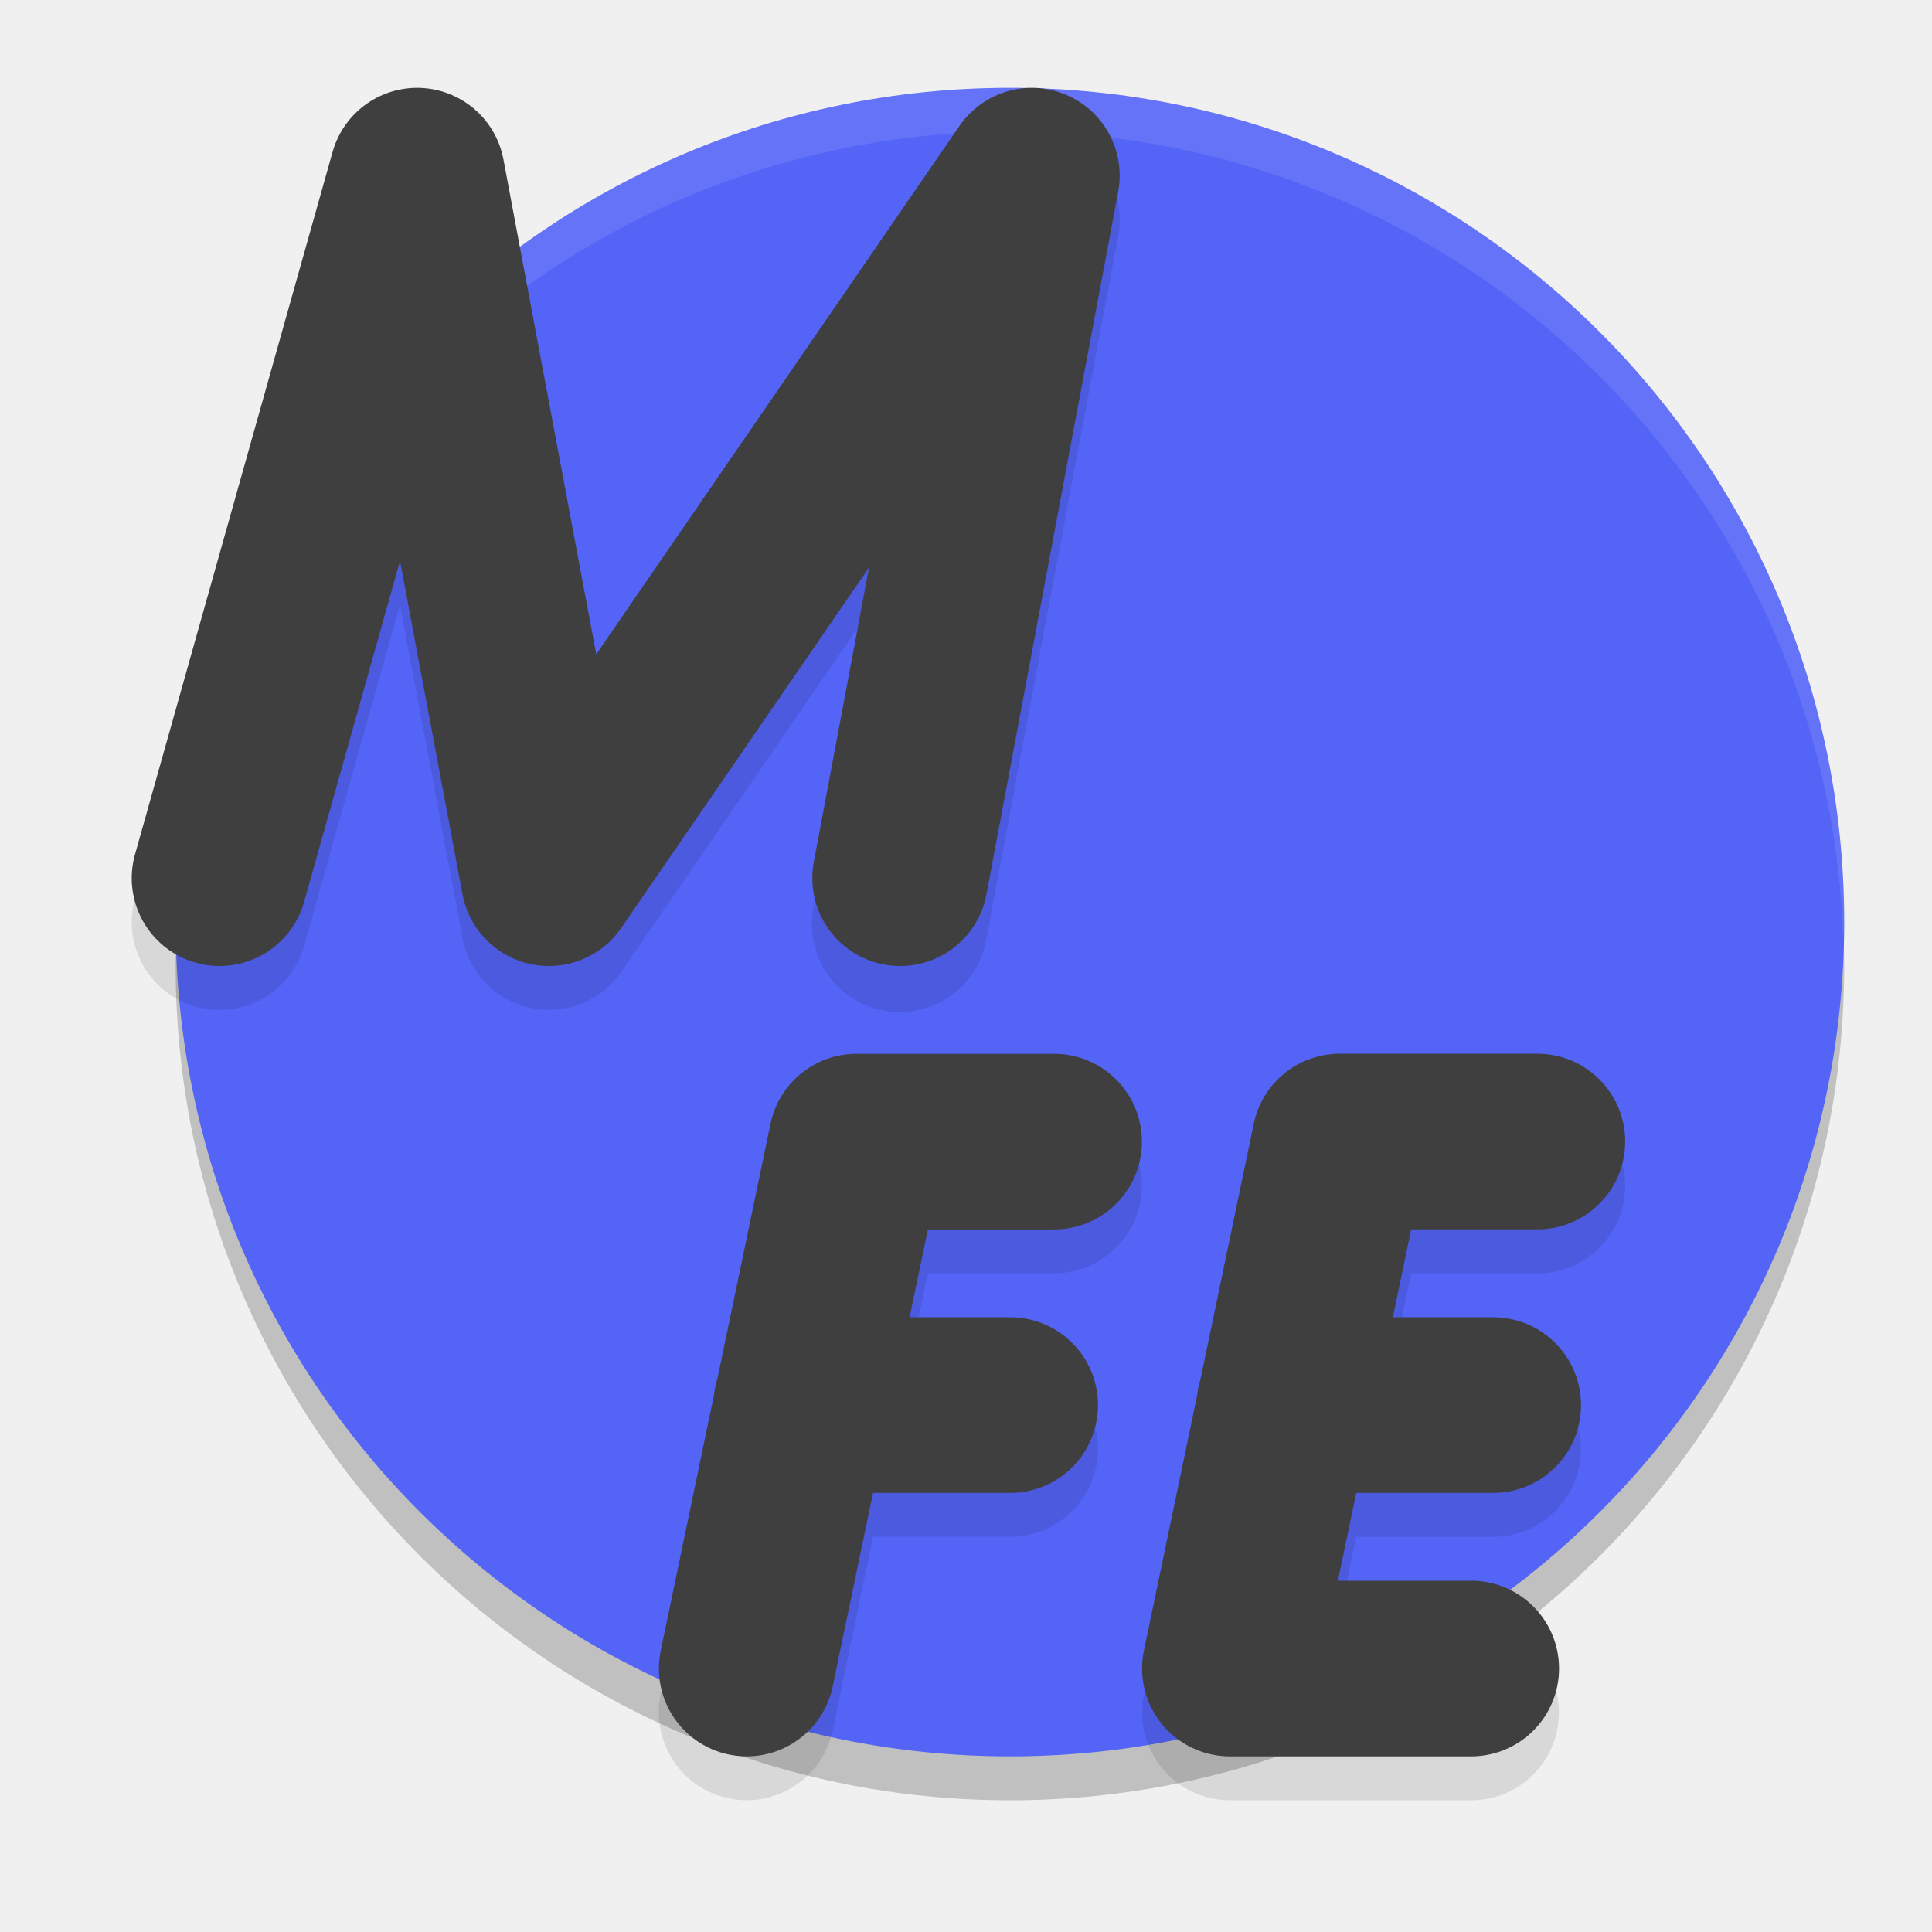
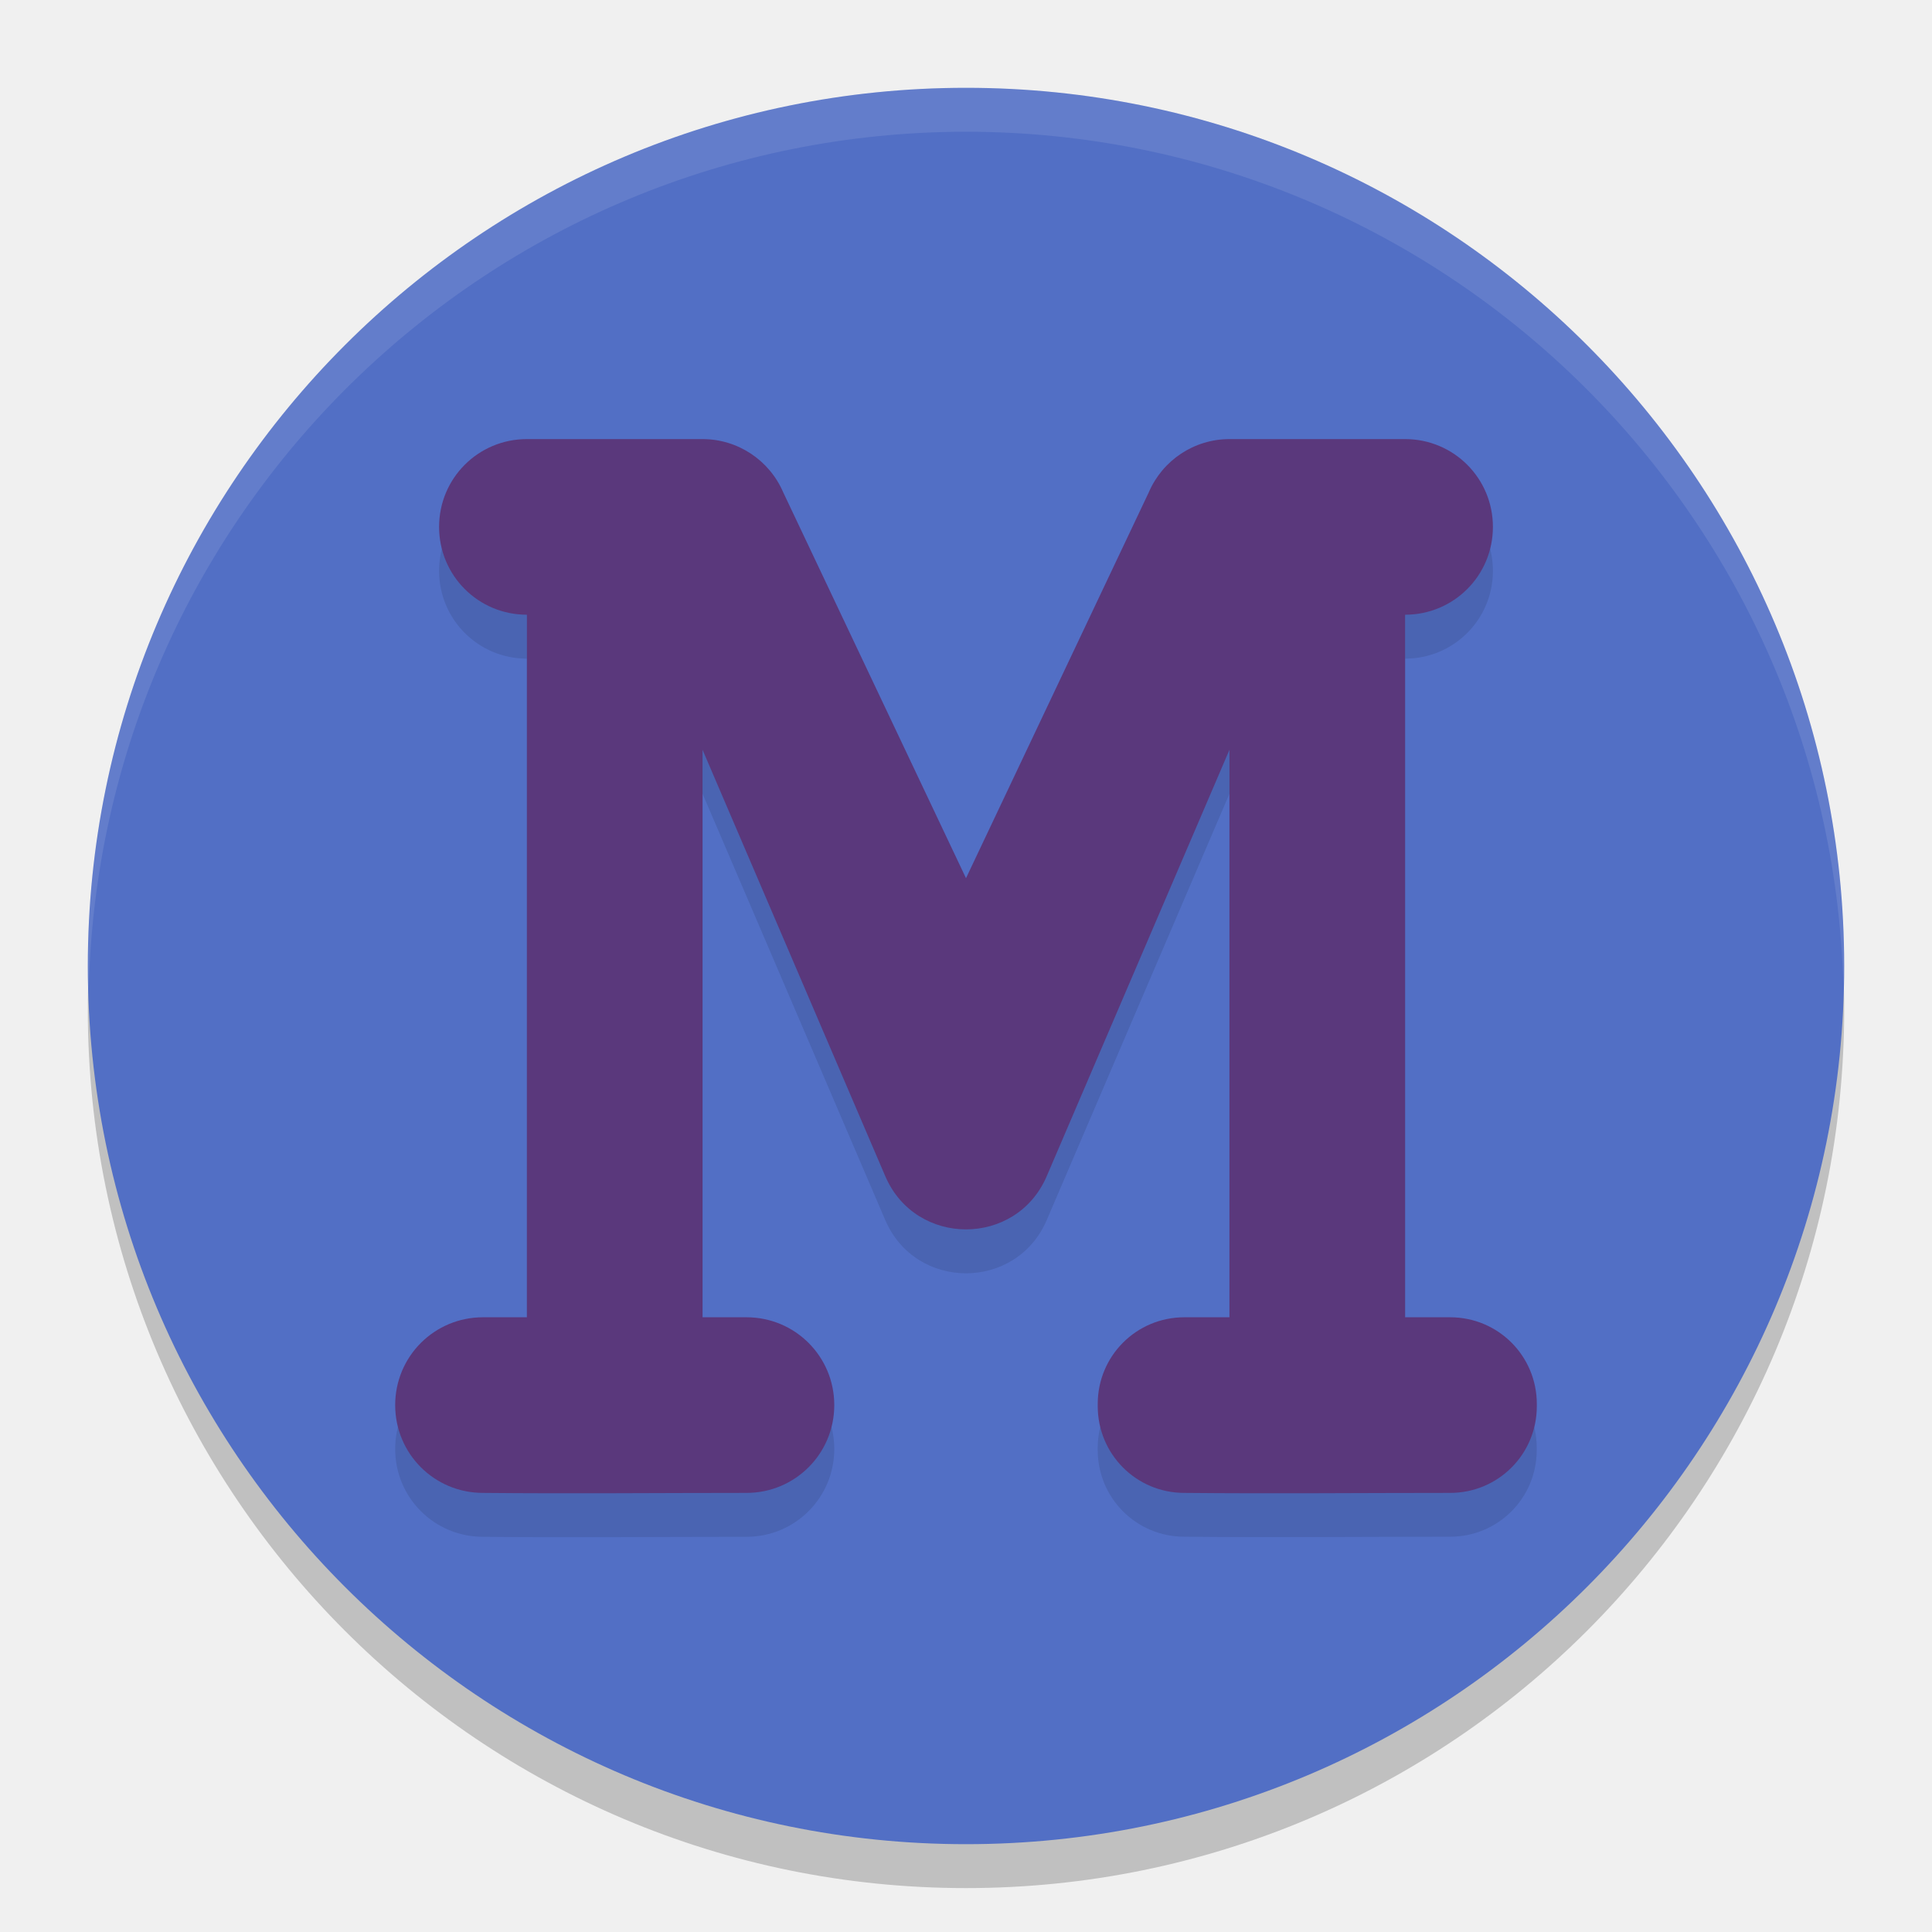
<svg xmlns="http://www.w3.org/2000/svg" width="22" height="22" version="1.1">
-   <circle style="opacity:0.2" cx="11.5" cy="11" r="9.5" />
-   <circle style="fill:#5364f6" cx="11.5" cy="10.5" r="9.5" />
-   <path style="opacity:0.1;fill:#ffffff" d="M 11.5,1 A 9.5,9.5 0 0 0 2,10.499 a 9.5,9.5 0 0 0 0.011,0.296 9.5,9.5 0 0 1 9.489,-9.296 9.5,9.5 0 0 1 9.489,9.204 9.5,9.5 0 0 0 0.011,-0.204 9.5,9.5 0 0 0 -9.5,-9.5 z" />
-   <path style="opacity:0.1" d="M 4.734,1.5 A 1,1 0 0 0 3.787,2.229 l -2.25,8 a 1,1 0 1 0 1.926,0.541 L 4.555,6.885 5.268,10.684 A 1,1 0 0 0 7.074,11.067 L 9.896,6.961 9.268,10.315 a 1,1 0 1 0 1.965,0.369 l 1.5,-8 a 1,1 0 0 0 -1.807,-0.75 L 6.789,7.952 5.732,2.317 A 1,1 0 0 0 4.734,1.5 Z M 9.752,12.5 A 1,1 0 0 0 8.773,13.295 l -0.588,2.82 a 1,1 0 0 0 -0.074,0.361 l -0.588,2.82 a 1,1 0 1 0 1.959,0.406 l 0.459,-2.203 h 1.561 a 1,1 0 1 0 0,-2 h -1.145 l 0.209,-1 h 1.436 a 1,1 0 1 0 0,-2 z m 5.504,0 a 1,1 0 0 0 -0.979,0.795 l -0.588,2.82 a 1,1 0 0 0 -0.076,0.373 l -0.586,2.809 a 1,1 0 0 0 0.979,1.203 h 2.746 a 1,1 0 1 0 0,-2 h -1.518 l 0.209,-1 h 1.559 a 1,1 0 1 0 0,-2 h -1.143 l 0.209,-1 h 1.438 a 1,1 0 1 0 0,-2 z" />
-   <path style="fill:none;stroke:#3f3f3f;stroke-width:2;stroke-linecap:round;stroke-linejoin:round" d="m 2.5,10 2.25,-8 1.5,8 5.5,-8 -1.5,8" />
-   <path style="fill:none;stroke:#3f3f3f;stroke-width:2;stroke-linecap:round;stroke-linejoin:round" d="M 11.503,16 H 9.123 m -0.62,3 1.25,-6 H 12.003" />
-   <path style="fill:none;stroke:#3f3f3f;stroke-width:2;stroke-linecap:round;stroke-linejoin:round" d="m 17.003,16 h -2.377 m 2.88,-3.001 h -2.25 L 14.005,19 H 16.753" />
+   <g transform="translate(-1,-1)">
+     <circle style="opacity:0.2" cx="12" cy="12.5" r="10" />
+     <circle style="fill:#526fc5" cx="12" cy="12" r="10" />
+     <path style="opacity:0.1" d="m 7,6.5 c -0.554,0 -1,0.446 -1,1 0,0.554 0.446,1 1,1 V 16.5 H 6.5 c -0.554,0 -1,0.446 -1,1 0,0.554 0.446,1 1,1 1.02,0.01 1.987,0 3,0 0.554,0 1,-0.446 1,-1 0,-0.554 -0.446,-1 -1,-1 H 9 v -6.462 l 2.081,4.856 c 0.347,0.807 1.491,0.807 1.838,0 L 15,10.038 v 6.462 h -0.513 c -0.547,0 -0.987,0.44 -0.987,0.987 v 0.025 c 0,0.547 0.44,0.987 0.987,0.987 1.028,0.01 2.004,0 3.025,0 0.547,0 0.987,-0.44 0.987,-0.987 v -0.025 c 0,-0.547 -0.44,-0.987 -0.987,-0.987 H 17 V 8.5 c 0.554,0 1,-0.446 1,-1 0,-0.554 -0.446,-1 -1,-1 h -2 c -0.4,1.685e-4 -0.761,0.239 -0.919,0.606 L 12,11.5 9.919,7.106 C 9.761,6.738 9.4,6.5 9,6.5 Z" />
+     <path style="fill:#5a387c" d="m 7,6 c -0.554,0 -1,0.446 -1,1 0,0.554 0.446,1 1,1 V 16 H 6.5 c -0.554,0 -1,0.446 -1,1 0,0.554 0.446,1 1,1 1.02,0.01 1.987,0 3,0 0.554,0 1,-0.446 1,-1 0,-0.554 -0.446,-1 -1,-1 H 9 V 9.538 L 11.081,14.394 c 0.347,0.807 1.491,0.807 1.838,0 L 15,9.538 V 16 H 14.487 C 13.94,16 13.5,16.44 13.5,16.987 v 0.025 C 13.5,17.56 13.94,18 14.487,18 c 1.028,0.01 2.004,0 3.025,0 C 18.06,18 18.5,17.56 18.5,17.013 v -0.025 C 18.5,16.44 18.06,16 17.513,16 H 17 V 8 c 0.554,0 1,-0.446 1,-1 0,-0.554 -0.446,-1 -1,-1 H 15 C 14.6,6 14.239,6.239 14.081,6.607 L 12,11 9.919,6.607 C 9.761,6.239 9.4,6 9,6 Z" />
+     <path style="opacity:0.1;fill:#ffffff" d="M 12,2 A 10,10 0 0 0 2,12 10,10 0 0 0 2.01,12.293 10,10 0 0 1 12,2.5 10,10 0 0 1 21.99,12.207 10,10 0 0 0 22,12 10,10 0 0 0 12,2 Z" />
+   </g>
</svg>
